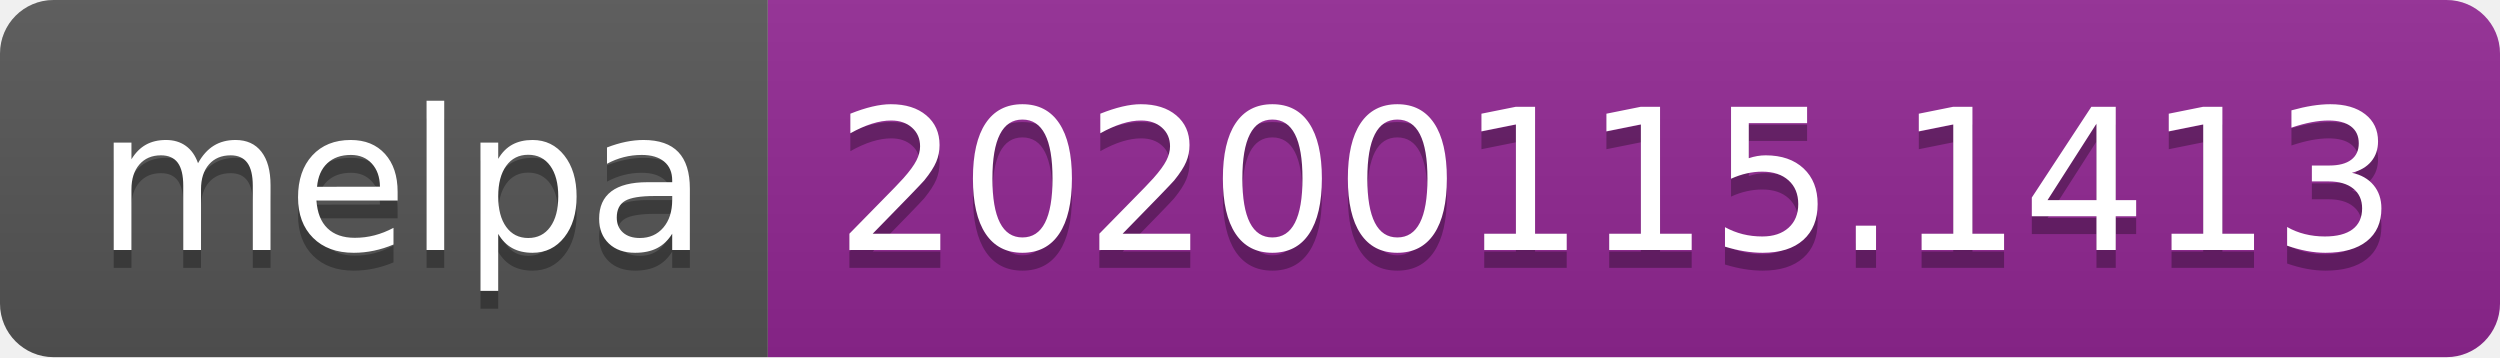
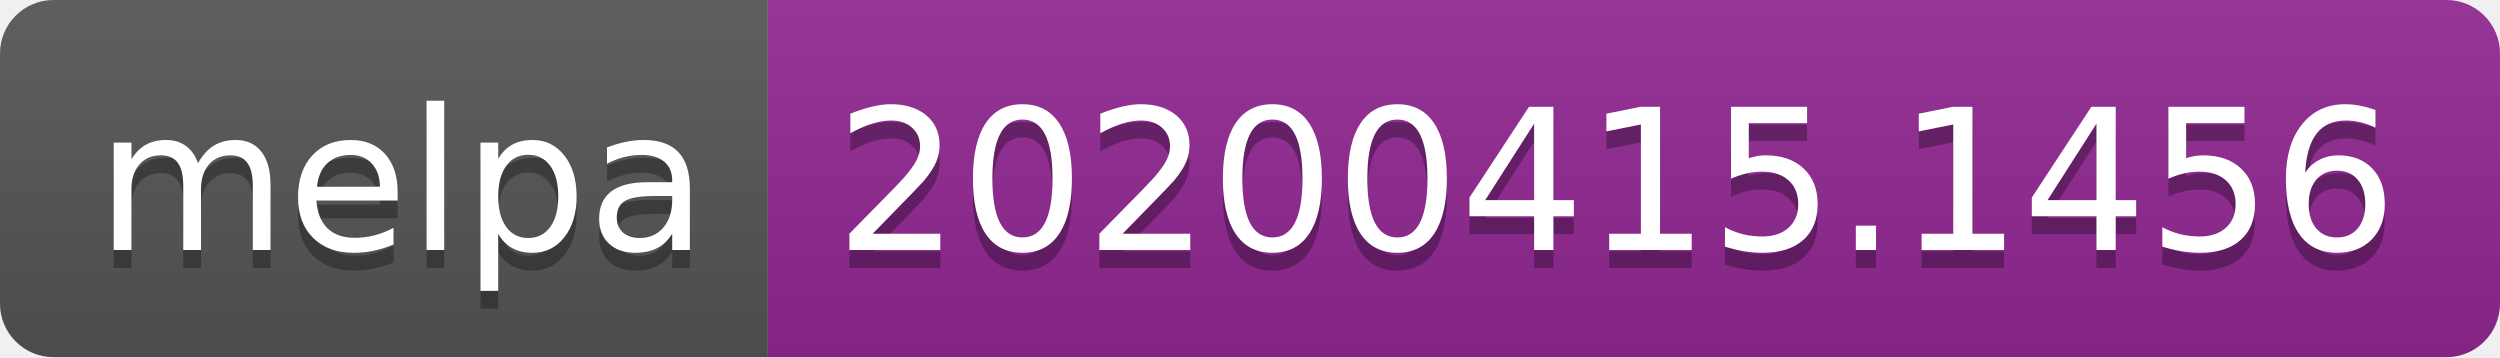
<svg xmlns="http://www.w3.org/2000/svg" width="140" height="20">
  <linearGradient id="b" x2="0" y2="100%">
    <stop offset="0" stop-color="#bbb" stop-opacity=".1" />
    <stop offset="1" stop-opacity=".1" />
  </linearGradient>
  <clipPath id="a">
    <rect width="140" height="20" rx="3" fill="#fff" />
  </clipPath>
  <g clip-path="url(#a)">
    <path fill="#555" d="M0 0h43v20H0z" />
    <path fill="#922793" d="M43 0h97v20H43z" />
    <path fill="url(#b)" d="M0 0h140v20H0z" />
  </g>
  <g fill="#fff" text-anchor="middle" font-family="DejaVu Sans,Verdana,Geneva,sans-serif" font-size="110">
    <text x="225" y="150" fill="#010101" fill-opacity=".3" transform="scale(.1)" textLength="330">melpa</text>
    <text x="225" y="140" transform="scale(.1)" textLength="330">melpa</text>
-     <text x="905" y="150" fill="#010101" fill-opacity=".3" transform="scale(.1)" textLength="870">20200115.1413</text>
-     <text x="905" y="140" transform="scale(.1)" textLength="870">20200115.1413</text>
+     <text x="905" y="150" fill="#010101" fill-opacity=".3" transform="scale(.1)" textLength="870">20200415.1456</text>
+     <text x="905" y="140" transform="scale(.1)" textLength="870">20200415.1456</text>
  </g>
</svg>
